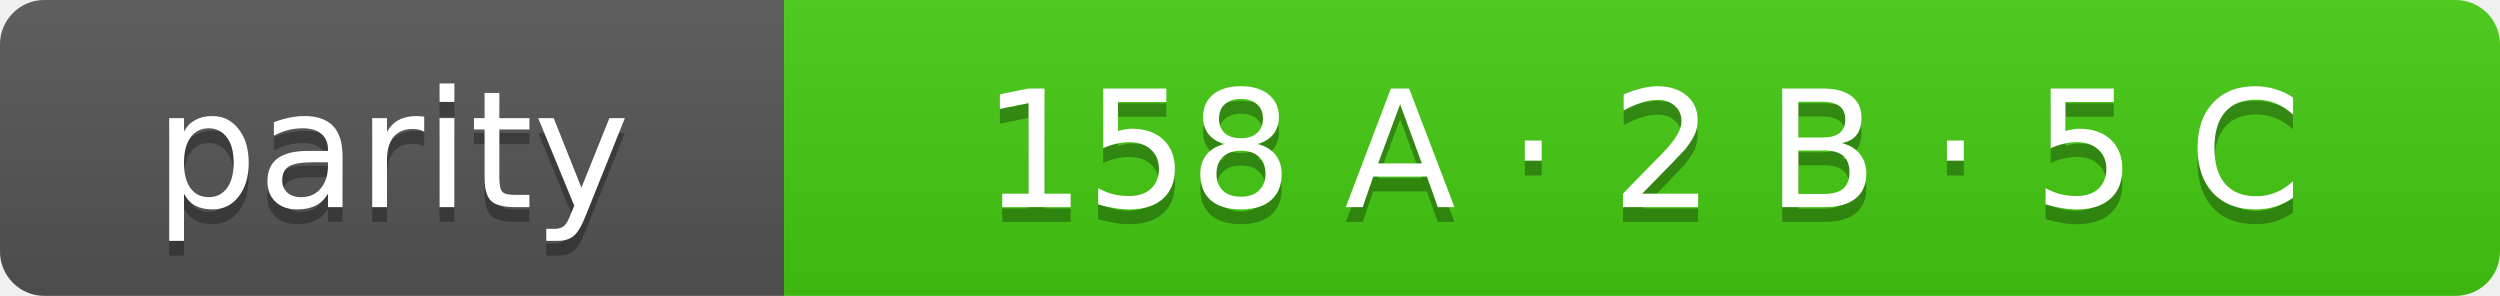
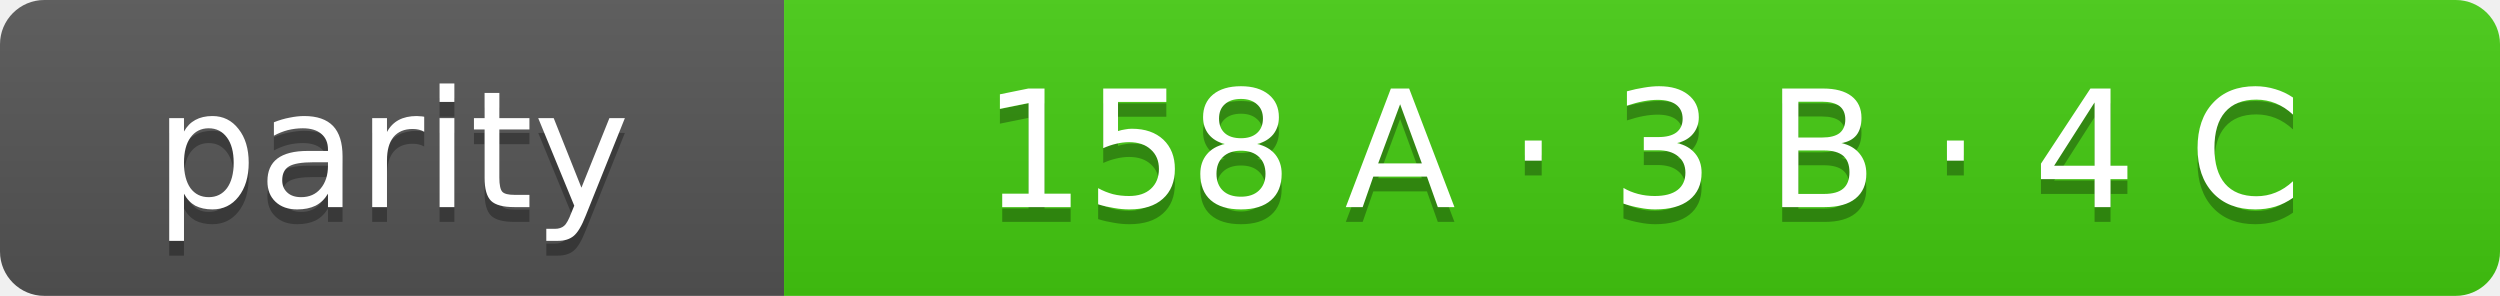
- <svg xmlns="http://www.w3.org/2000/svg" width="169" height="20" role="img" aria-label="parity: 158 A · 2 B · 5 C">
+ <svg xmlns="http://www.w3.org/2000/svg" width="169" height="20" role="img" aria-label="parity: 158 A · 3 B · 4 C">
  <linearGradient id="s" x2="0" y2="100%">
    <stop offset="0" stop-color="#bbb" stop-opacity=".1" />
    <stop offset="1" stop-opacity=".1" />
  </linearGradient>
  <clipPath id="r">
    <rect width="169" height="20" rx="3" fill="#fff" />
  </clipPath>
  <g clip-path="url(#r)">
    <rect width="53" height="20" fill="#555" />
    <rect x="53" width="116" height="20" fill="#4c1" />
    <rect width="169" height="20" fill="url(#s)" />
  </g>
  <g fill="#fff" text-anchor="middle" font-family="Verdana,Geneva,DejaVu Sans,sans-serif" font-size="11">
    <text x="26.5" y="15" fill="#010101" fill-opacity=".3">parity</text>
    <text x="26.5" y="14">parity</text>
-     <text x="111.0" y="15" fill="#010101" fill-opacity=".3">158 A · 2 B · 5 C</text>
-     <text x="111.0" y="14">158 A · 2 B · 5 C</text>
+     <text x="111.0" y="15" fill="#010101" fill-opacity=".3">158 A · 3 B · 4 C</text>
+     <text x="111.0" y="14">158 A · 3 B · 4 C</text>
  </g>
</svg>
